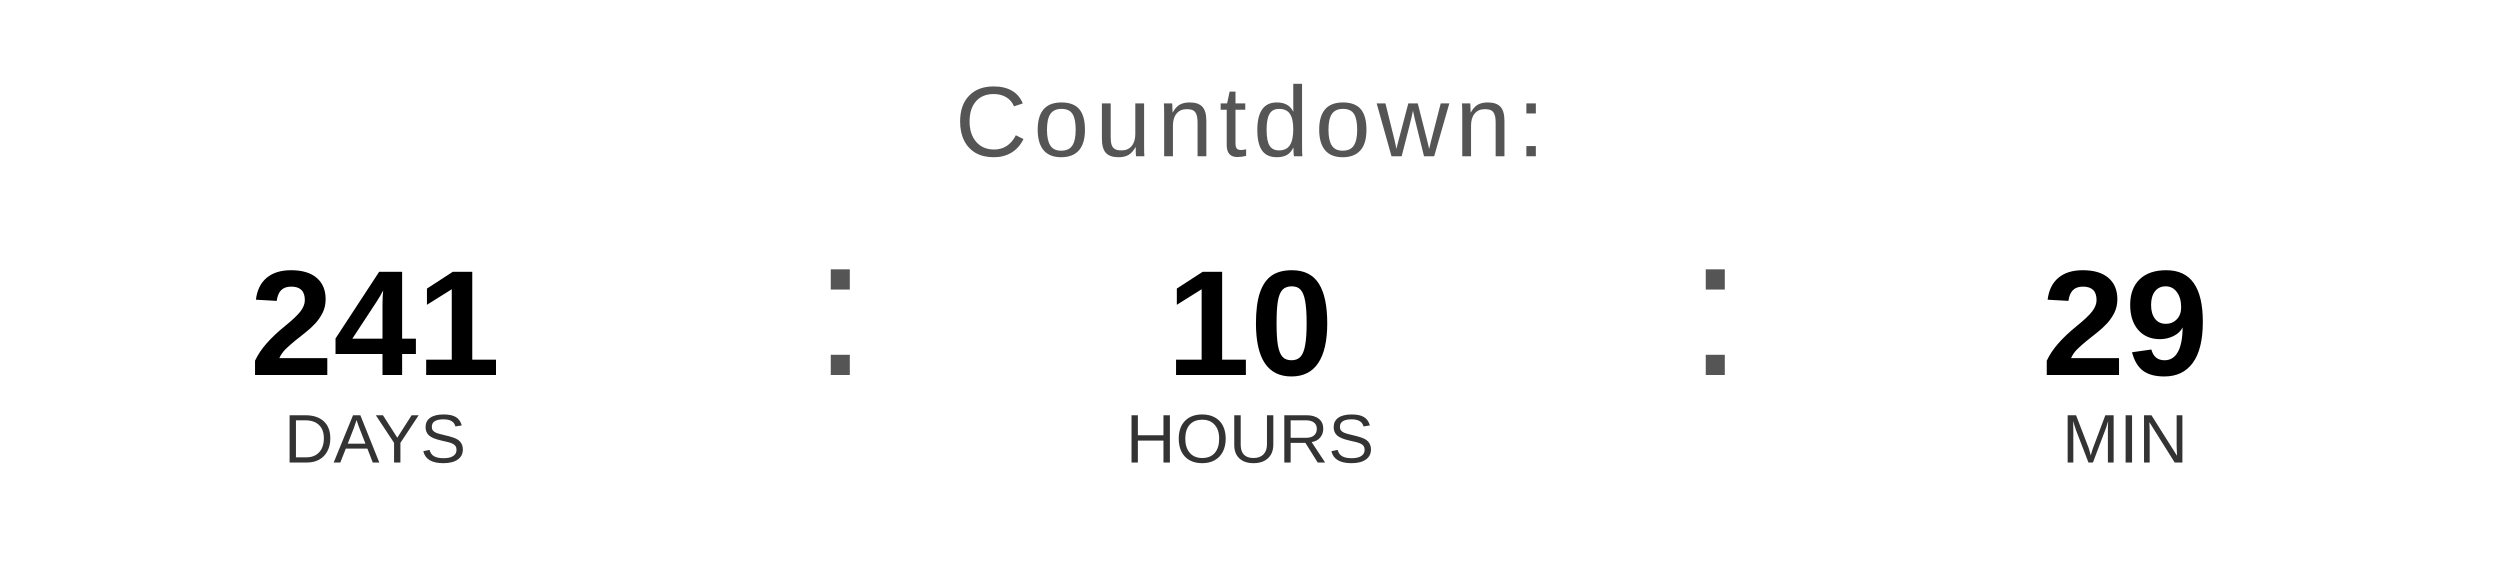
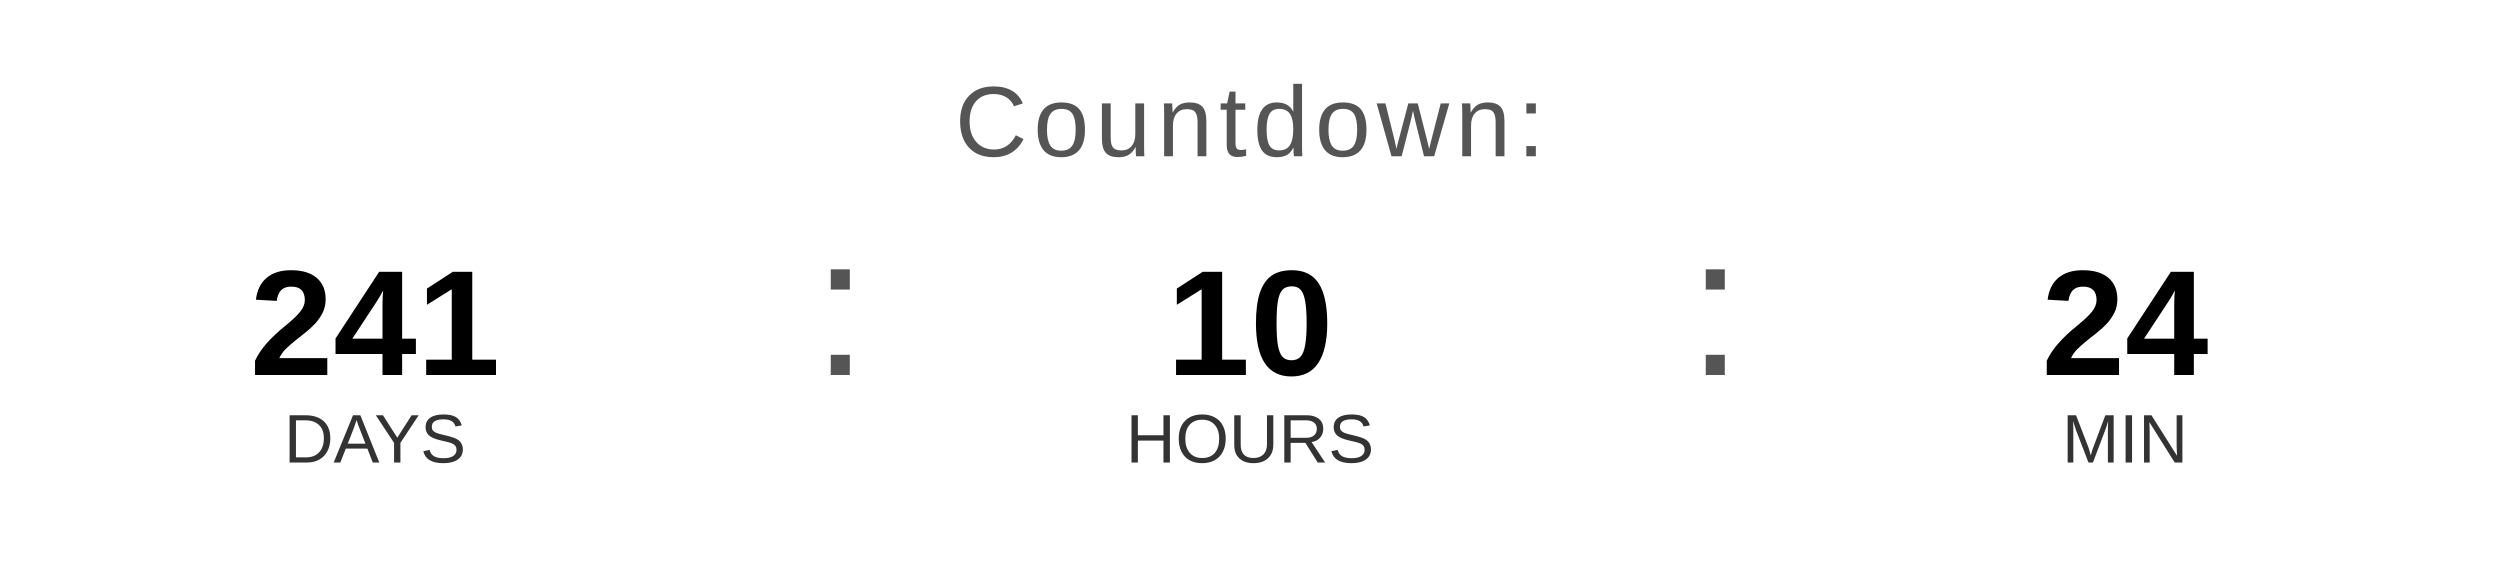
<svg xmlns="http://www.w3.org/2000/svg" width="400" height="90" viewBox="0 0 400 90">
  <text x="200" y="25" font-family="Arial, Helvetica, sans-serif" font-size="16" fill="#555555" text-anchor="middle" letter-spacing="1">
    Countdown:
  </text>
  <text x="60" y="60" font-family="Arial, Helvetica, sans-serif" font-size="24" font-weight="bold" fill="#000000" text-anchor="middle">241</text>
  <text x="60" y="74" font-family="Arial, Helvetica, sans-serif" font-size="11" fill="#333333" text-anchor="middle">DAYS</text>
  <text x="130" y="60" font-family="Arial, sans-serif" font-size="32" fill="#555555">:</text>
  <text x="200" y="60" font-family="Arial, Helvetica, sans-serif" font-size="24" font-weight="bold" fill="#000000" text-anchor="middle">10</text>
  <text x="200" y="74" font-family="Arial, Helvetica, sans-serif" font-size="11" fill="#333333" text-anchor="middle">HOURS</text>
  <text x="270" y="60" font-family="Arial, sans-serif" font-size="32" fill="#555555">:</text>
-   <text x="340" y="60" font-family="Arial, Helvetica, sans-serif" font-size="24" font-weight="bold" fill="#000000" text-anchor="middle">29</text>
+   <text x="340" y="60" font-family="Arial, Helvetica, sans-serif" font-size="24" font-weight="bold" fill="#000000" text-anchor="middle">24</text>
  <text x="340" y="74" font-family="Arial, Helvetica, sans-serif" font-size="11" fill="#333333" text-anchor="middle">MIN</text>
</svg>
